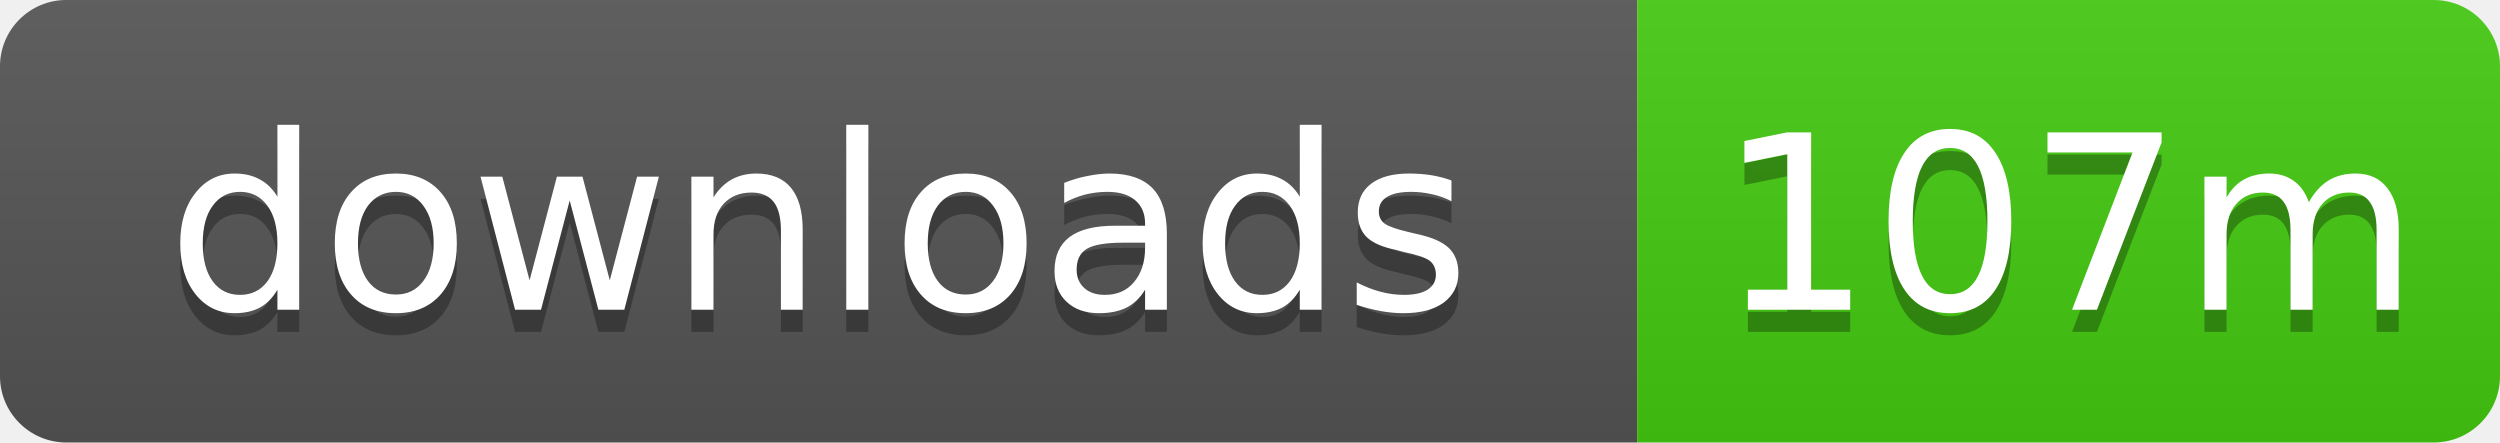
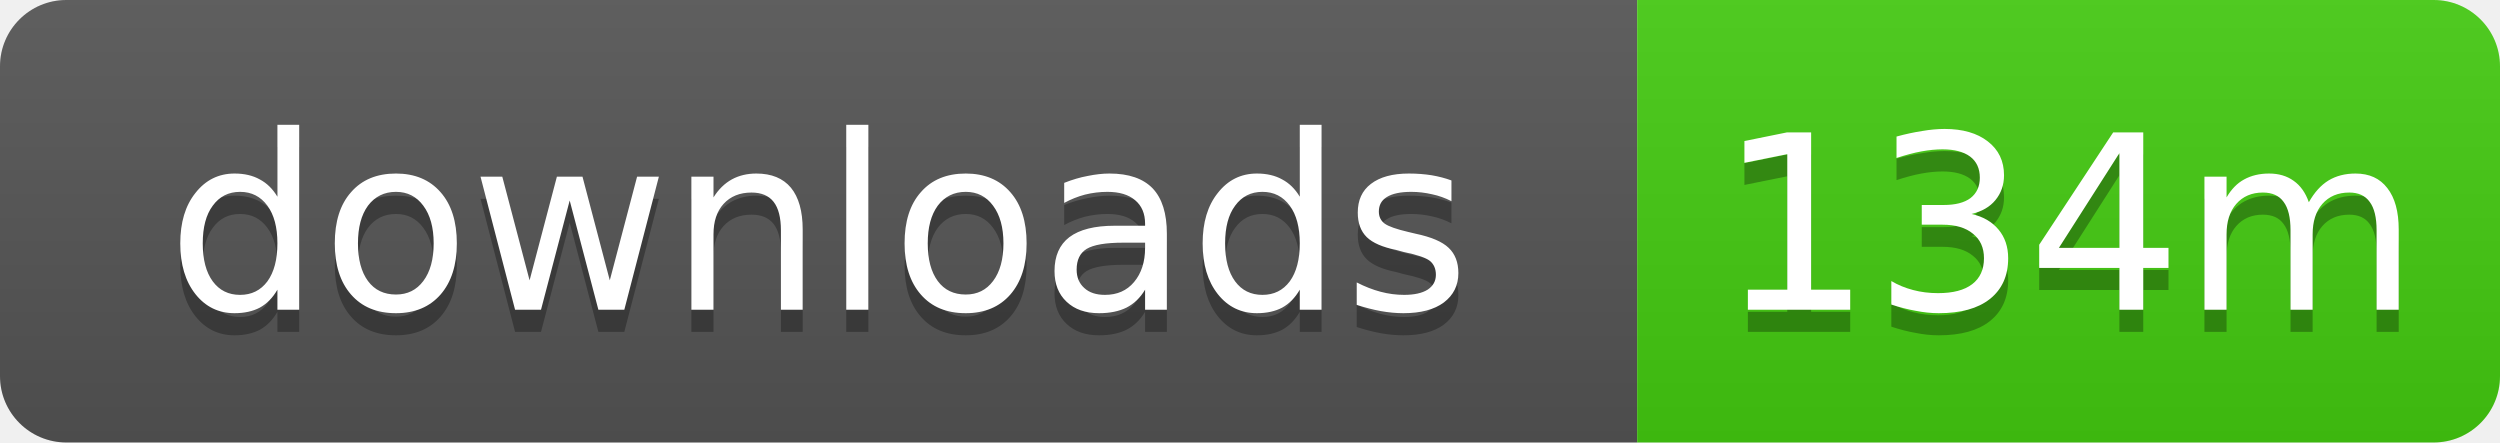
- <svg xmlns="http://www.w3.org/2000/svg" width="113" height="20" role="img" aria-label="downloads: 107m">
+ <svg xmlns="http://www.w3.org/2000/svg" width="113" height="20" role="img" aria-label="downloads: 134m">
  <linearGradient id="s" x2="0" y2="100%">
    <stop offset="0" stop-color="#bbb" stop-opacity=".1" />
    <stop offset="1" stop-opacity=".1" />
  </linearGradient>
  <clipPath id="r">
    <rect width="113" height="20" rx="3" />
  </clipPath>
  <g clip-path="url(#r)">
    <rect width="74" height="20" fill="#555" />
    <rect x="74" width="39" height="20" fill="#4c1" />
    <rect width="113" height="20" fill="url(#s)" />
  </g>
  <g fill="#fff" text-anchor="middle" font-family="Verdana,Geneva,DejaVu Sans,sans-serif" text-rendering="geometricPrecision" font-size="11">
    <text x="37" y="15" fill="#010101" fill-opacity=".3">downloads</text>
    <text x="37" y="14">downloads</text>
-     <text x="93.5" y="15" fill="#010101" fill-opacity=".3">107m</text>
-     <text x="93.5" y="14">107m</text>
+     <text x="93.5" y="15" fill="#010101" fill-opacity=".3">134m</text>
+     <text x="93.5" y="14">134m</text>
  </g>
</svg>
